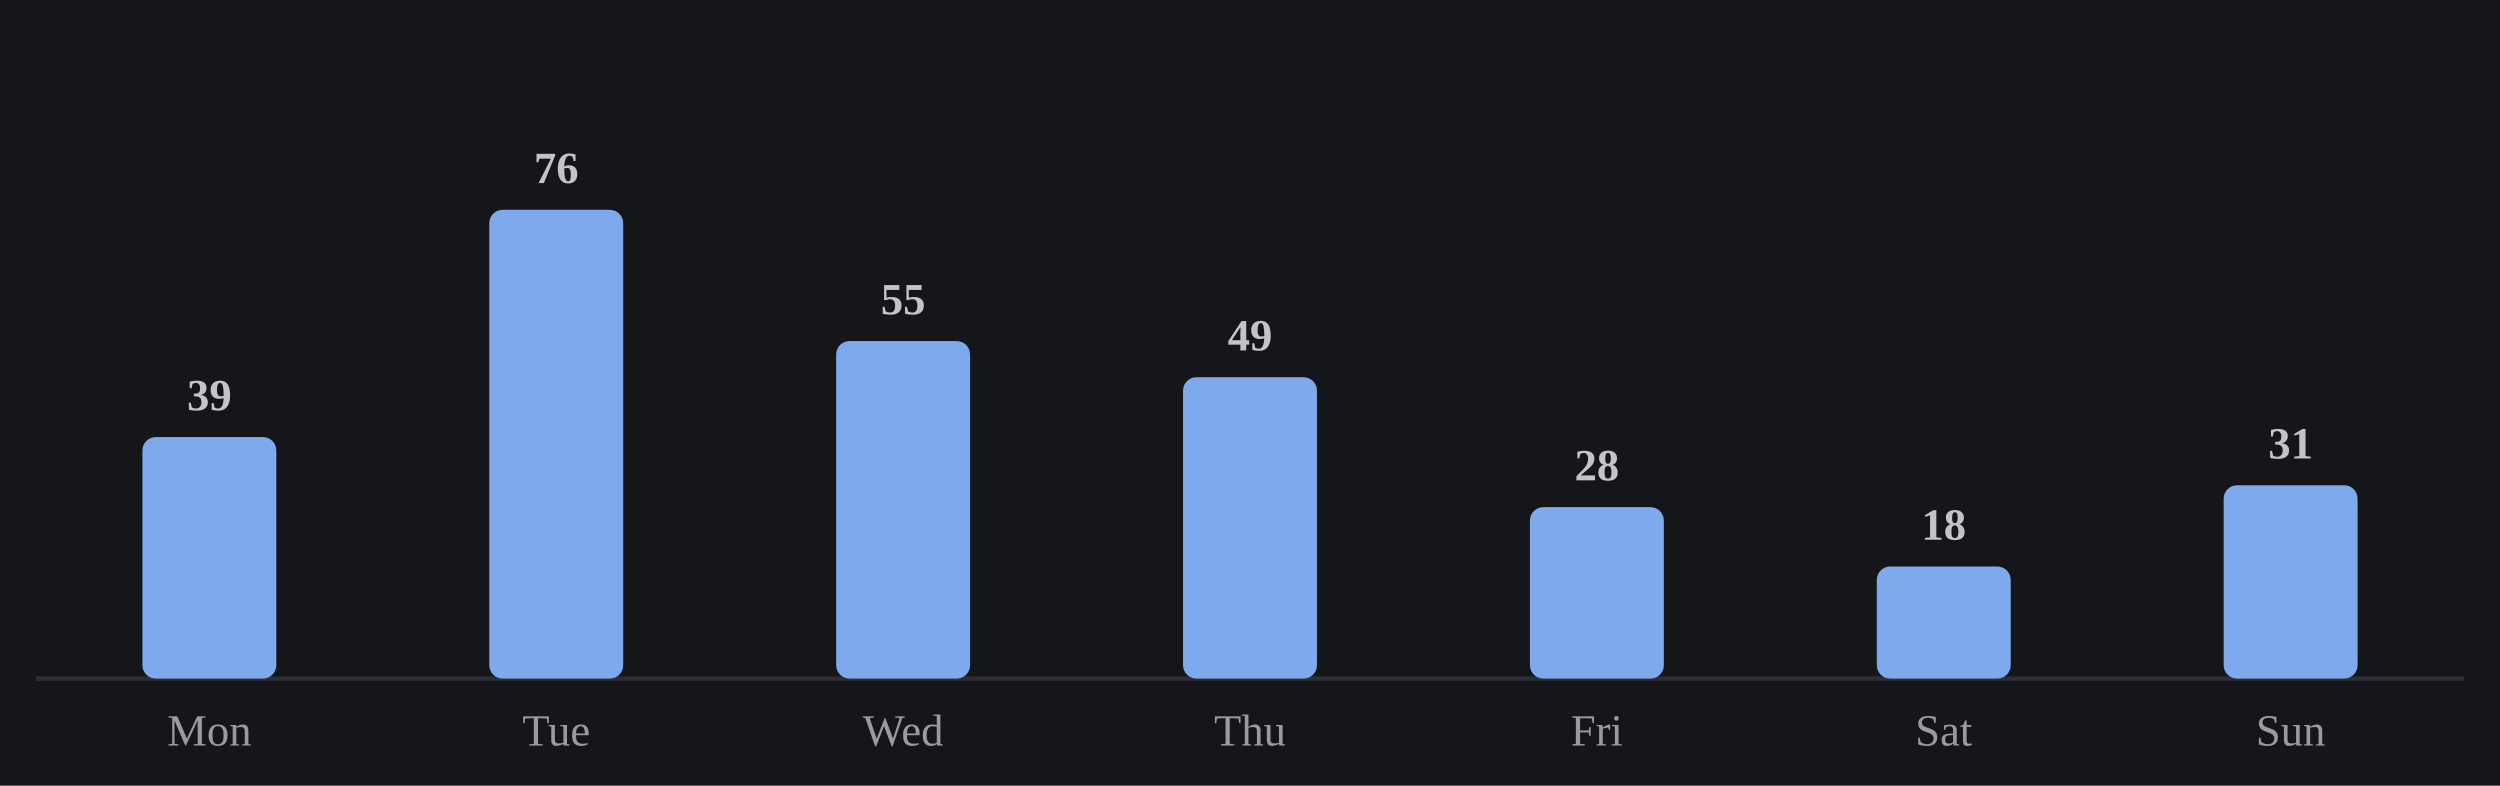
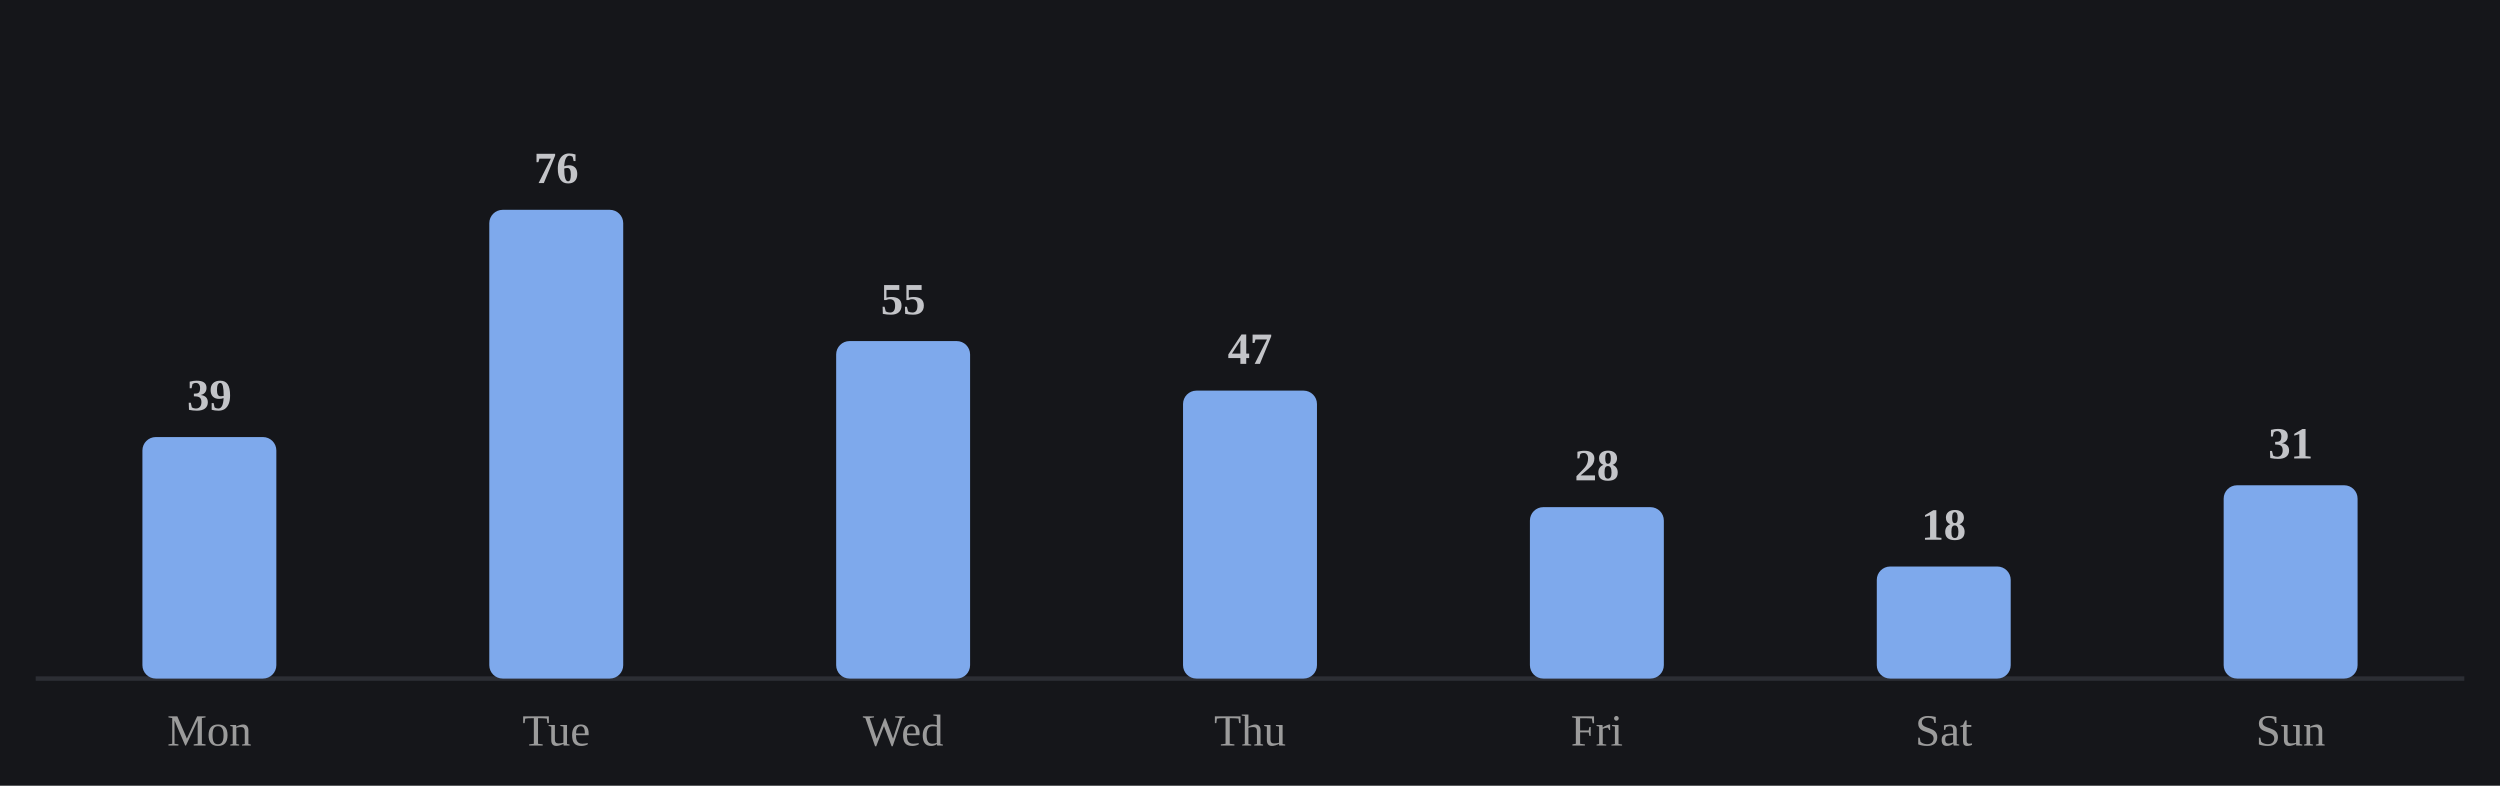
<svg xmlns="http://www.w3.org/2000/svg" viewBox="0 0 560 176" width="100%" role="img" aria-label="Average minutes practiced by day of week">
  <style>
/* per-skill colour switch: set via a sk-* class on a wrapping element, read
   by the mark rules below (falls back to the neutral accent on aggregate
   charts that aren't scoped to one skill, e.g. the calendar or day-of-week) */
.sk-listening{--pc:#f4ee7b}
.sk-grammar{--pc:#8bd08b}
.sk-vocab{--pc:#82d0ed}
.sk-reading{--pc:#b498e1}
.sk-writing{--pc:#db99c3}
.sk-speaking{--pc:#de907c}
.p-title{fill:#e7e7e7;font-size:12px;font-weight:700}
.p-sub{fill:#9b9b9b;font-size:10px}
.p-unit{fill:#9b9b9b;font-size:10px}
.p-axis{fill:#9b9b9b;font-size:9.5px}
.p-grid{stroke:#2c2e34;stroke-width:1;stroke-dasharray:2,3}
.p-base{stroke:#2c2e34;stroke-width:1}
.p-tick{stroke:#2c2e34;stroke-width:1}
.p-xlab{fill:#9b9b9b;font-size:9px;text-anchor:middle}
.p-line{fill:none;stroke:var(--pc,#7ea9ec);stroke-width:2;stroke-linejoin:round;stroke-linecap:round}
.p-area{fill:var(--pc,#7ea9ec);opacity:.12}
.p-end{fill:var(--pc,#7ea9ec);stroke:#15161a;stroke-width:2}
.p-endlab{fill:#c3c4c8;font-size:10px;text-anchor:end;font-weight:700}
.b-bar{fill:var(--pc,#7ea9ec)}
.b-bar:hover{fill:#a9c6f5;opacity:.9}
.d-lab{fill:#9b9b9b;font-size:10px;text-anchor:middle}
.d-val{fill:#c3c4c8;font-size:10px;text-anchor:middle;font-weight:700}
/* heatmap */
.hm-mon{fill:#9b9b9b;font-size:10px}
.hm-dow{fill:#9b9b9b;font-size:9px;text-anchor:end}
rect:hover{opacity:.82}
/* horizontal bars */
.h-cat{fill:#e7e7e7;font-size:12px;text-anchor:end;dominant-baseline:middle}
.h-track{fill:#2c2e34;opacity:.5}
.h-fill{fill:var(--pc,#7ea9ec)}
.h-val{fill:#c3c4c8;font-size:11px;font-weight:700;dominant-baseline:middle}
.ts-lab{fill:#e7e7e7;font-size:11px;font-weight:700}
.ts-val{fill:#9b9b9b;font-size:11px}
</style>
  <rect x="0" y="0" width="100%" height="100%" fill="#15161a" />
  <line class="p-base" x1="8" y1="152" x2="552" y2="152" />
  <rect class="b-bar" x="31.9" y="97.9" width="30.0" height="54.1" rx="3" />
  <text class="d-lab" x="46.9" y="167">Mon</text>
  <text class="d-val" x="46.9" y="91.9">39</text>
  <rect class="b-bar" x="109.6" y="47.0" width="30.0" height="105.0" rx="3" />
  <text class="d-lab" x="124.6" y="167">Tue</text>
  <text class="d-val" x="124.6" y="41.0">76</text>
  <rect class="b-bar" x="187.3" y="76.4" width="30.0" height="75.6" rx="3" />
  <text class="d-lab" x="202.3" y="167">Wed</text>
  <text class="d-val" x="202.3" y="70.4">55</text>
-   <rect class="b-bar" x="265.0" y="84.5" width="30.0" height="67.5" rx="3" />
+   <rect class="b-bar" x="265.0" y="87.5" width="30.0" height="64.5" rx="3" />
  <text class="d-lab" x="280.0" y="167">Thu</text>
-   <text class="d-val" x="280.0" y="78.5">49</text>
+   <text class="d-val" x="280.0" y="81.5">47</text>
  <rect class="b-bar" x="342.7" y="113.6" width="30.0" height="38.4" rx="3" />
  <text class="d-lab" x="357.7" y="167">Fri</text>
  <text class="d-val" x="357.7" y="107.6">28</text>
  <rect class="b-bar" x="420.4" y="126.9" width="30.0" height="25.1" rx="3" />
  <text class="d-lab" x="435.4" y="167">Sat</text>
  <text class="d-val" x="435.4" y="120.9">18</text>
  <rect class="b-bar" x="498.1" y="108.7" width="30.0" height="43.3" rx="3" />
  <text class="d-lab" x="513.1" y="167">Sun</text>
  <text class="d-val" x="513.1" y="102.7">31</text>
</svg>
